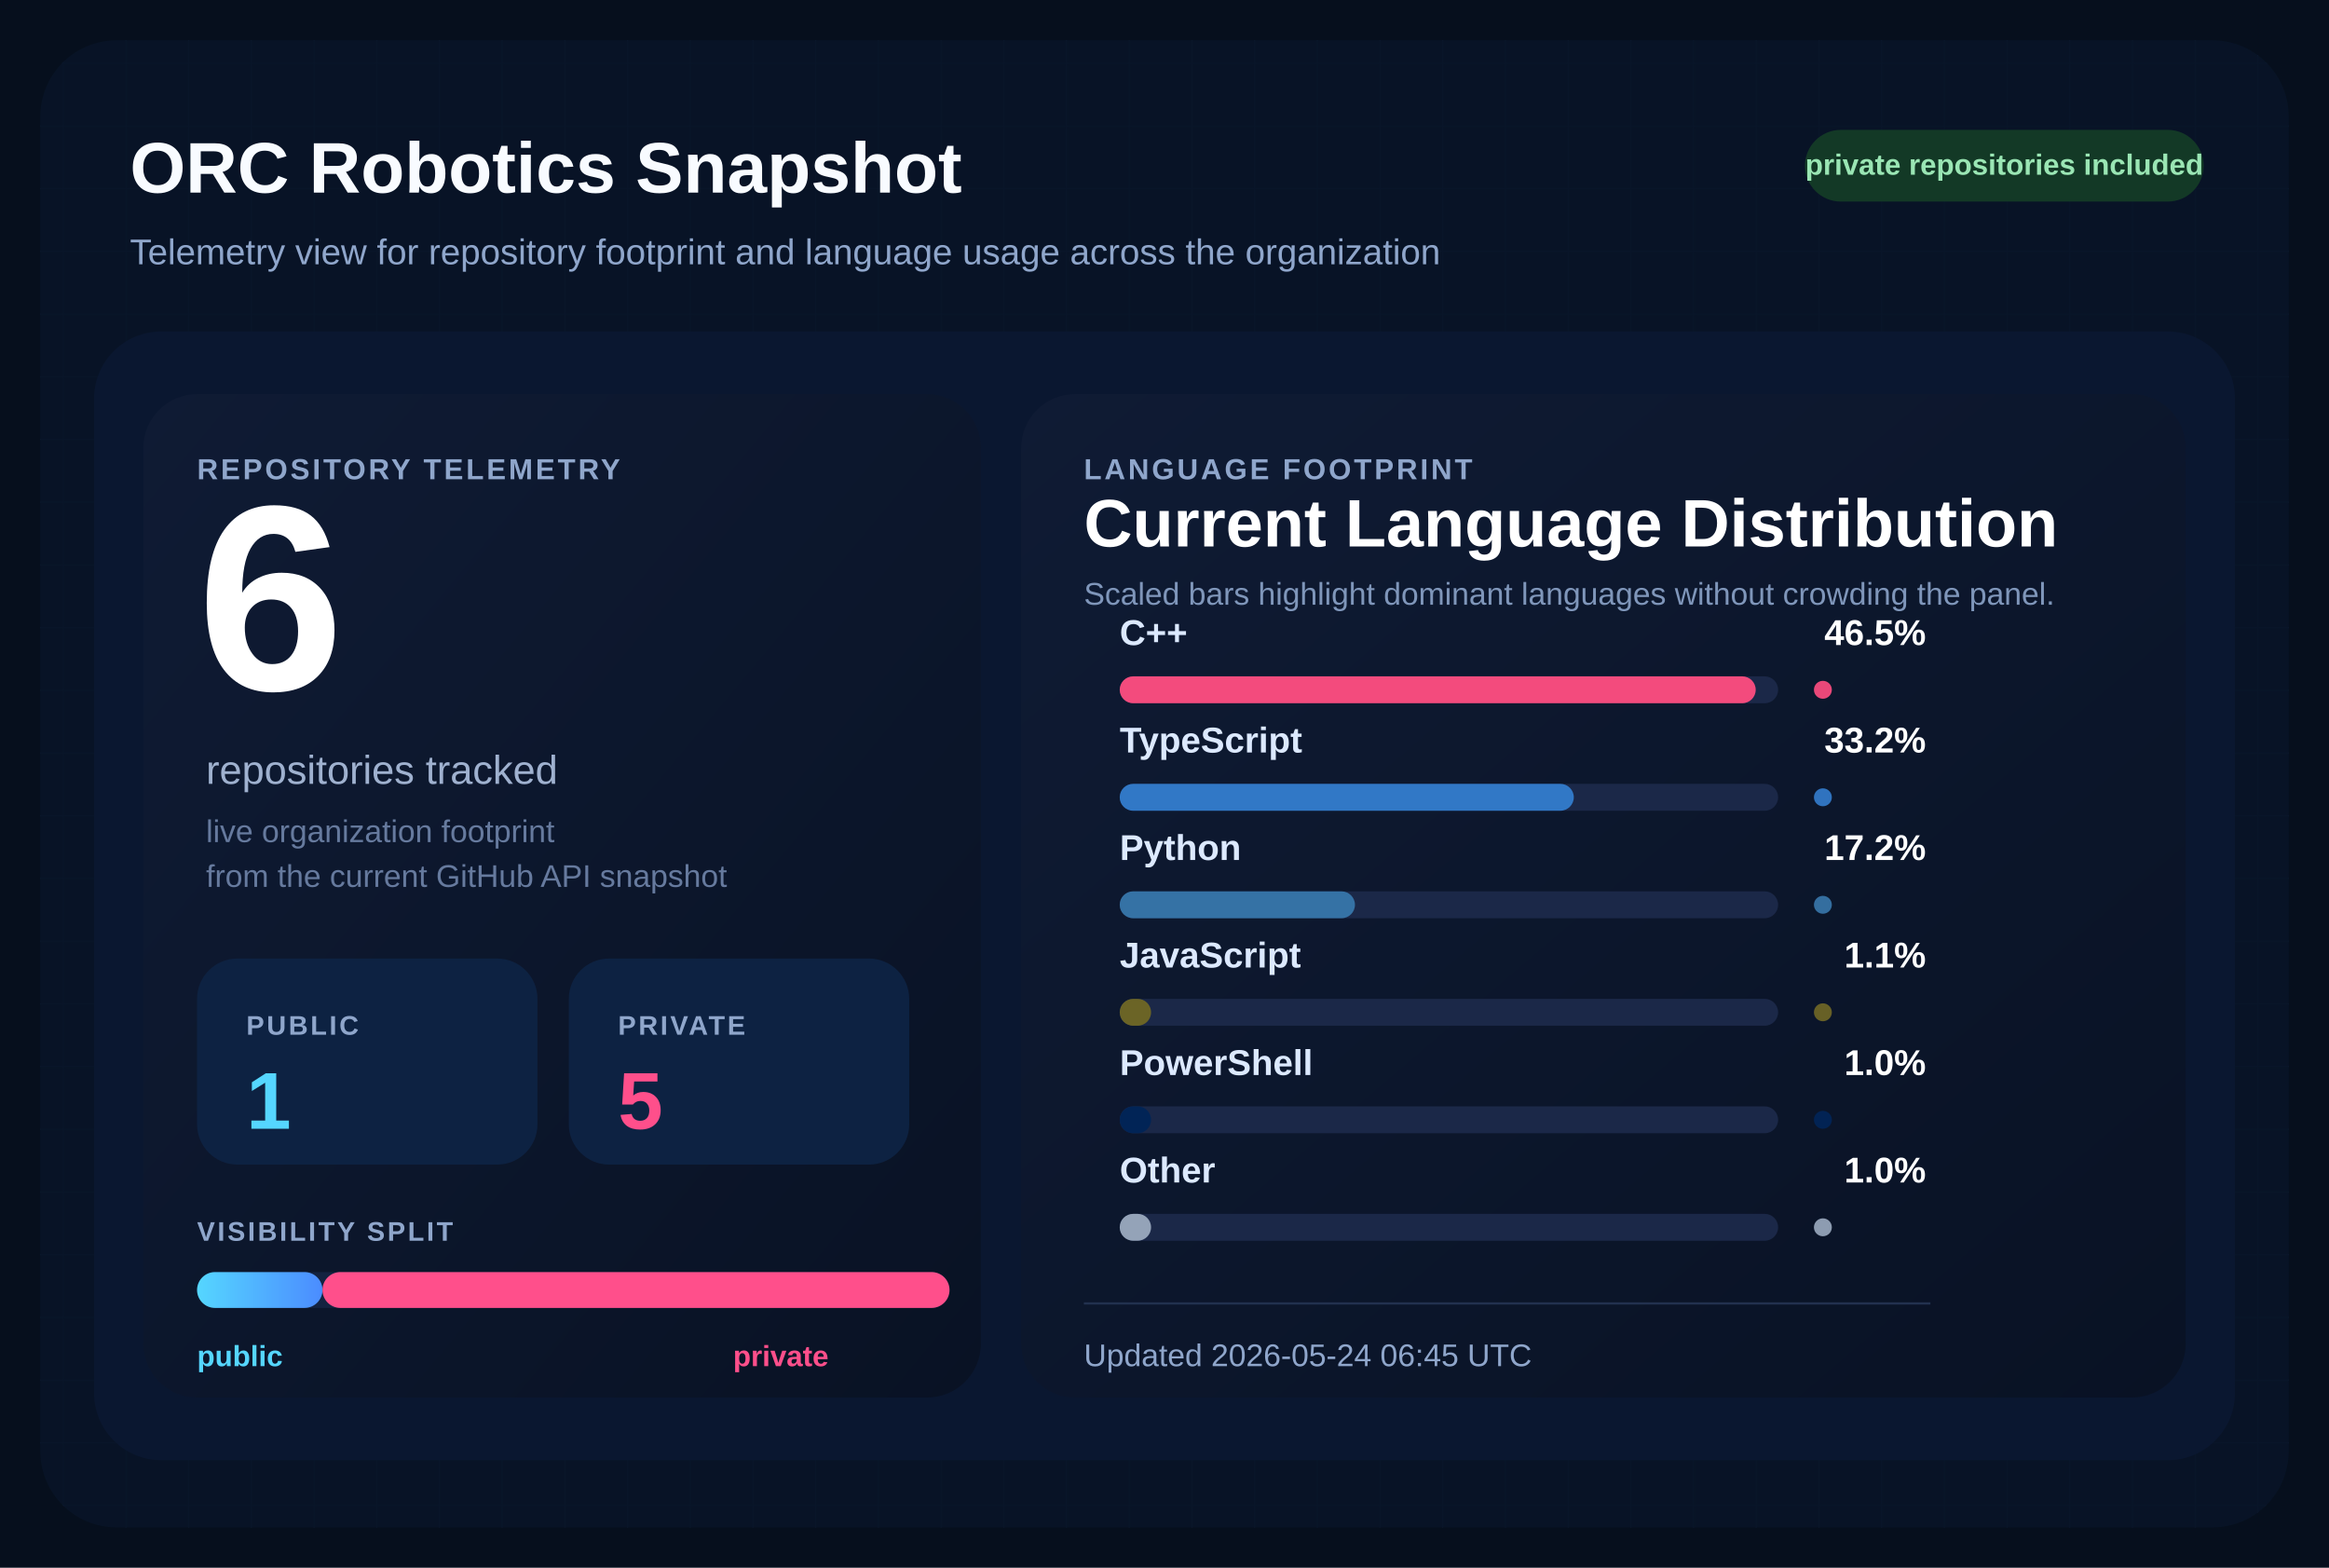
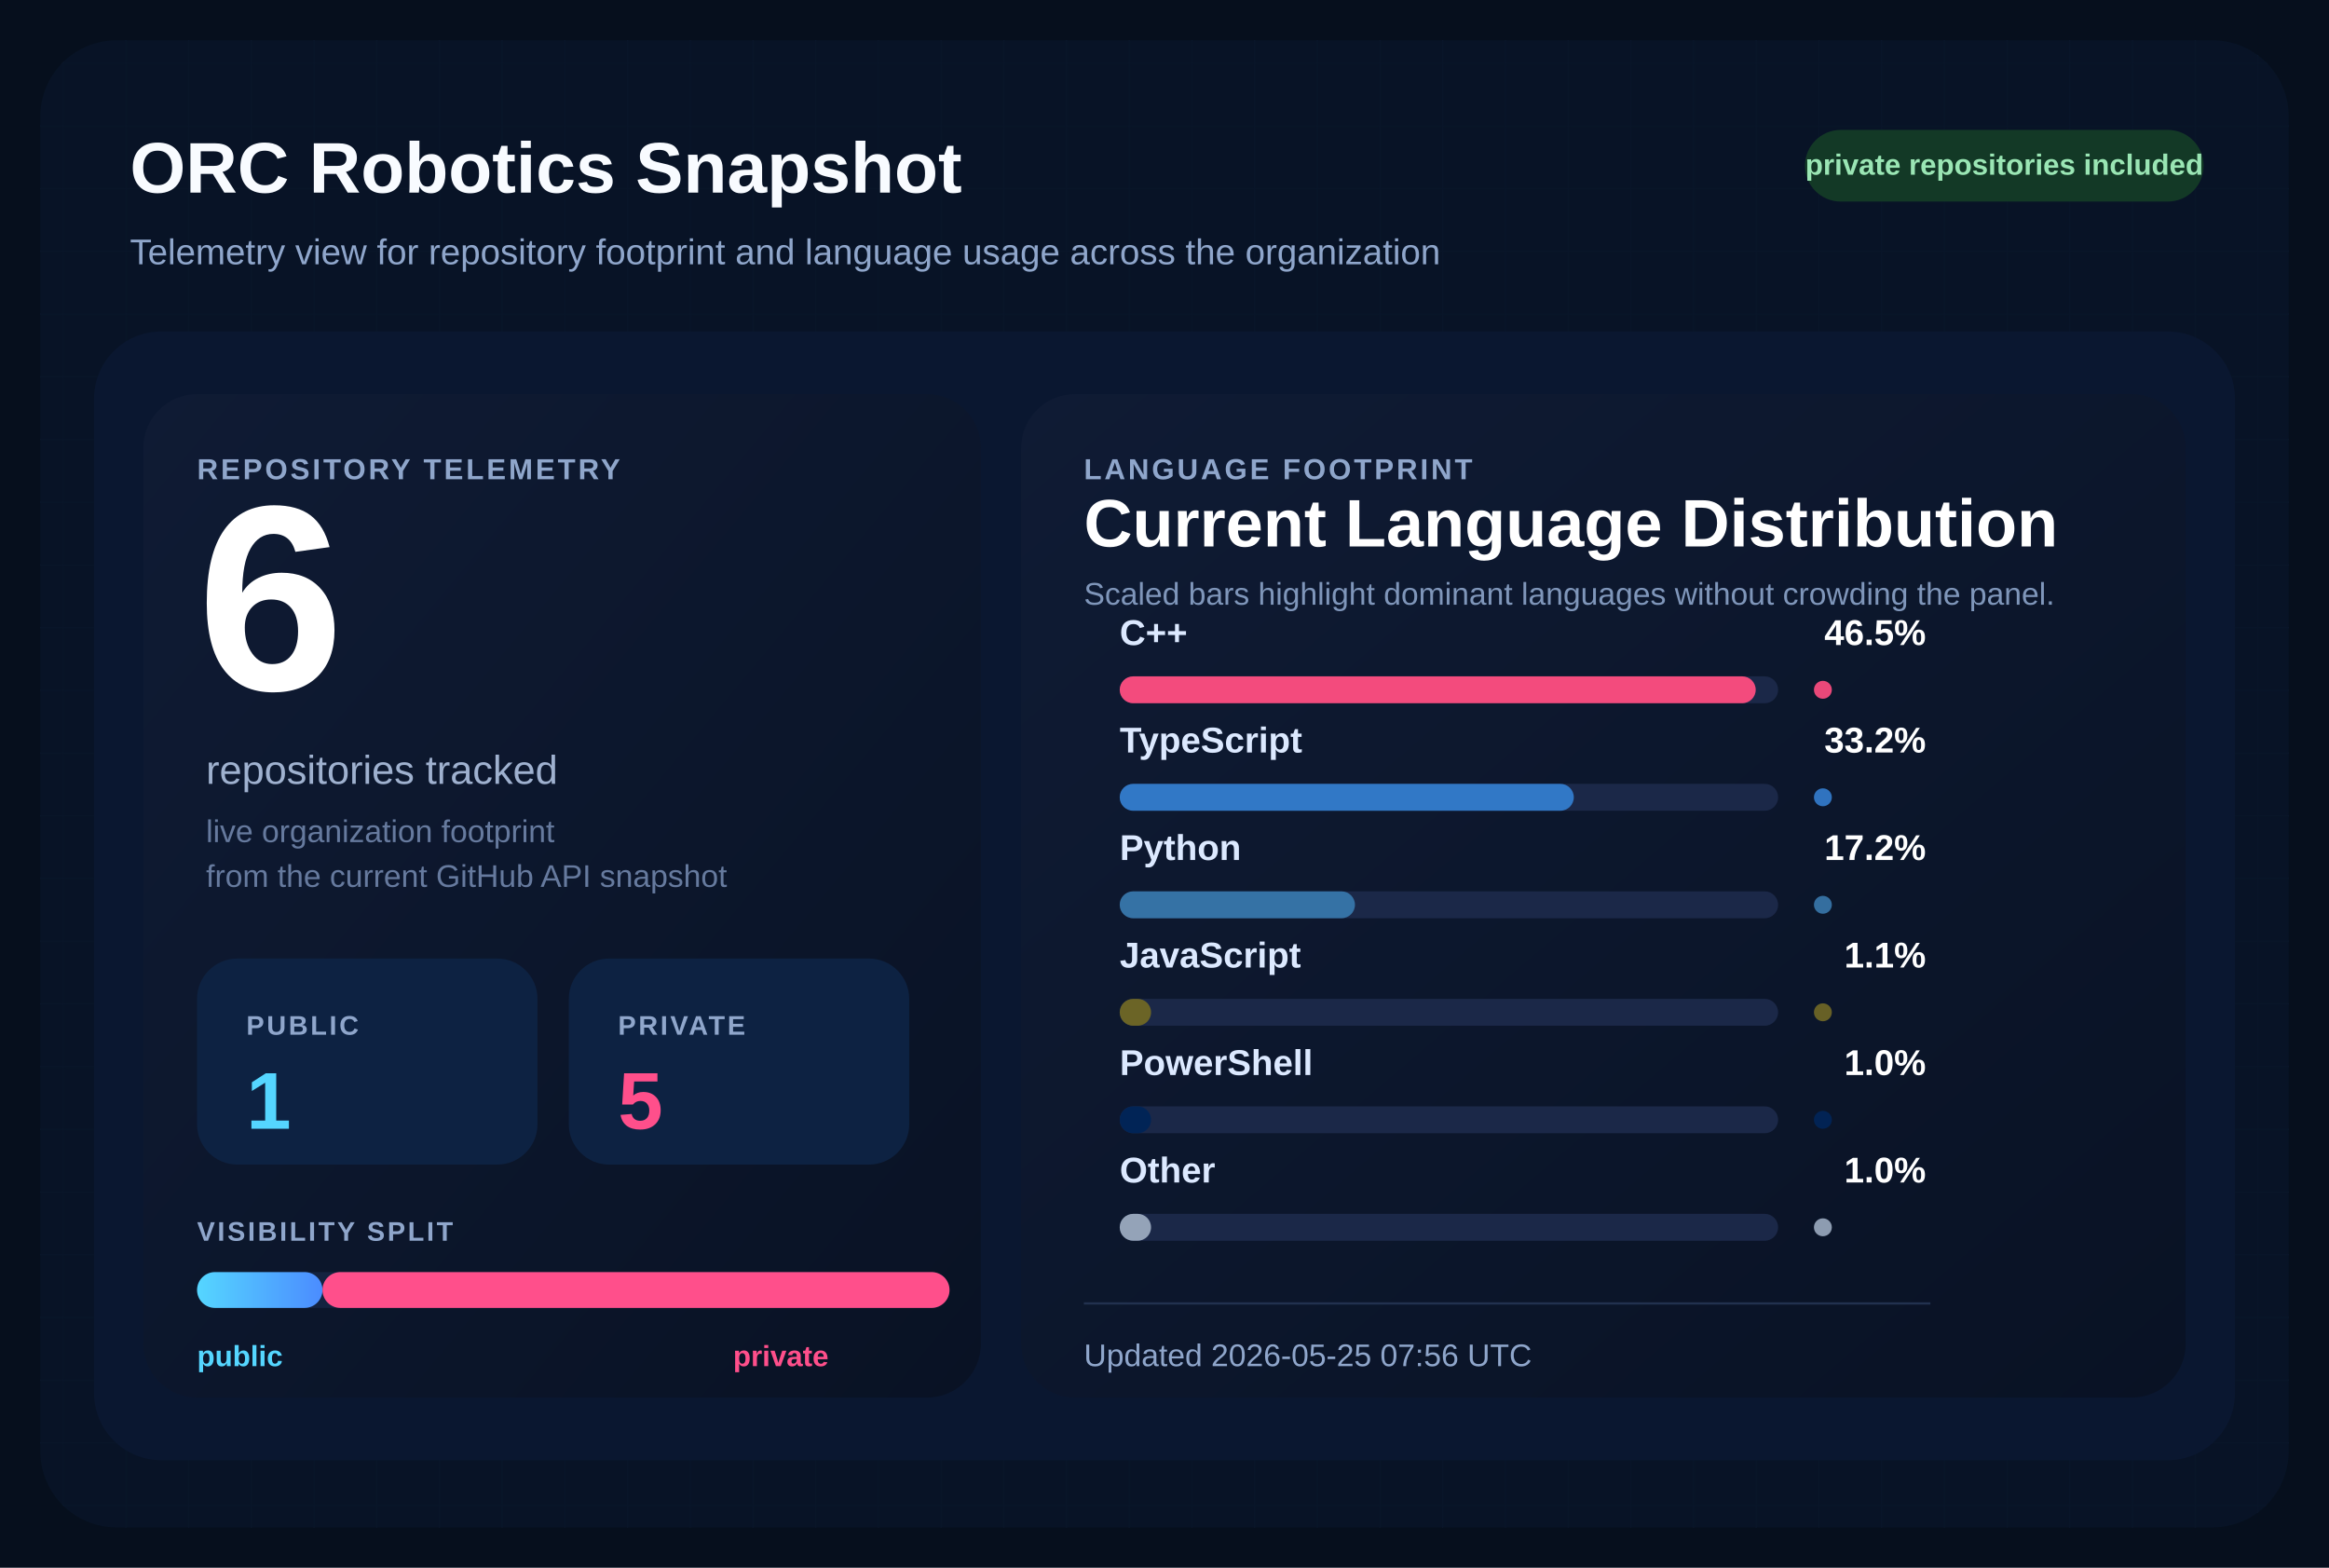
<svg xmlns="http://www.w3.org/2000/svg" width="1040" height="700" viewBox="0 0 1040 700" role="img" aria-labelledby="title desc">
  <defs>
    <pattern id="grid" width="28" height="28" patternUnits="userSpaceOnUse">
      <path d="M 28 0 L 0 0 0 28" fill="none" stroke="#12213d" stroke-width="1" />
    </pattern>
    <linearGradient id="surface" x1="0%" y1="0%" x2="100%" y2="100%">
      <stop offset="0%" stop-color="#0f1b34" />
      <stop offset="100%" stop-color="#091224" />
    </linearGradient>
    <linearGradient id="publicBar" x1="0%" y1="0%" x2="100%" y2="0%">
      <stop offset="0%" stop-color="#55d6ff" />
      <stop offset="100%" stop-color="#4b8cff" />
    </linearGradient>
  </defs>
  <rect width="1040" height="700" fill="#060f1d" />
  <rect x="18" y="18" width="1004" height="664" rx="34" fill="url(#grid)" />
  <rect x="18" y="18" width="1004" height="664" rx="34" fill="#081427" fill-opacity="0.9" />
  <text x="58" y="86" fill="#f8fbff" font-size="32" font-family="Segoe UI, Arial, sans-serif" font-weight="700">
    ORC Robotics Snapshot
  </text>
  <text x="58" y="118" fill="#8fa6cb" font-size="16" font-family="Segoe UI, Arial, sans-serif">
    Telemetry view for repository footprint and language usage across the organization
  </text>
  <rect x="806" y="58" width="178" height="32" rx="16" fill="#133926" />
  <text x="895" y="78" fill="#9ae6b4" font-size="13" font-family="Segoe UI, Arial, sans-serif" font-weight="700" text-anchor="middle">
    private repositories included
  </text>
  <rect x="42" y="148" width="956" height="504" rx="30" fill="#0a1730" />
  <rect x="64" y="176" width="374" height="448" rx="24" fill="url(#surface)" />
  <rect x="456" y="176" width="520" height="448" rx="24" fill="url(#surface)" />
  <text x="88" y="214" fill="#8fa6cb" font-size="13" font-family="Segoe UI, Arial, sans-serif" font-weight="700" letter-spacing="1.2">
    REPOSITORY TELEMETRY
  </text>
  <text x="88" y="308" fill="#ffffff" font-size="118" font-family="Segoe UI, Arial, sans-serif" font-weight="700">
    6
  </text>
  <text x="92" y="350" fill="#9fb1cf" font-size="18" font-family="Segoe UI, Arial, sans-serif">
    repositories tracked
  </text>
  <text x="92" y="376" fill="#667a9e" font-size="14" font-family="Segoe UI, Arial, sans-serif">
    live organization footprint
  </text>
  <text x="92" y="396" fill="#667a9e" font-size="14" font-family="Segoe UI, Arial, sans-serif">
    from the current GitHub API snapshot
  </text>
  <rect x="88" y="428" width="152" height="92" rx="18" fill="#0d2242" />
  <text x="110" y="462" fill="#8fa6cb" font-size="12" font-family="Segoe UI, Arial, sans-serif" font-weight="700" letter-spacing="1.1">
    PUBLIC
  </text>
  <text x="110" y="504" fill="#55d6ff" font-size="36" font-family="Segoe UI, Arial, sans-serif" font-weight="700">
    1
  </text>
  <rect x="254" y="428" width="152" height="92" rx="18" fill="#0d2242" />
  <text x="276" y="462" fill="#8fa6cb" font-size="12" font-family="Segoe UI, Arial, sans-serif" font-weight="700" letter-spacing="1.1">
    PRIVATE
  </text>
  <text x="276" y="504" fill="#ff4f8b" font-size="36" font-family="Segoe UI, Arial, sans-serif" font-weight="700">
    5
  </text>
  <text x="88" y="554" fill="#8fa6cb" font-size="12" font-family="Segoe UI, Arial, sans-serif" font-weight="700" letter-spacing="1.1">
    VISIBILITY SPLIT
  </text>
  <rect x="88" y="568" width="336" height="16" rx="8" fill="#142340" />
  <rect x="88" y="568" width="56.00" height="16" rx="8" fill="url(#publicBar)" />
  <rect x="144.00" y="568" width="280.00" height="16" rx="8" fill="#ff4f8b" />
  <text x="88" y="610" fill="#55d6ff" font-size="13" font-family="Segoe UI, Arial, sans-serif" font-weight="700">
    public
  </text>
  <text x="370" y="610" fill="#ff4f8b" font-size="13" font-family="Segoe UI, Arial, sans-serif" font-weight="700" text-anchor="end">
    private
  </text>
  <text x="484" y="214" fill="#8fa6cb" font-size="13" font-family="Segoe UI, Arial, sans-serif" font-weight="700" letter-spacing="1.2">
    LANGUAGE FOOTPRINT
  </text>
  <text x="484" y="244" fill="#ffffff" font-size="30" font-family="Segoe UI, Arial, sans-serif" font-weight="700">
    Current Language Distribution
  </text>
  <text x="484" y="270" fill="#7f96ba" font-size="14" font-family="Segoe UI, Arial, sans-serif">
    Scaled bars highlight dominant languages without crowding the panel.
  </text>
  <g transform="translate(0,288)">
    <text x="500" y="0" fill="#dce9ff" font-size="16" font-family="Segoe UI, Arial, sans-serif" font-weight="600">
        C++
        </text>
    <text x="860" y="0" fill="#ffffff" font-size="16" font-family="Segoe UI, Arial, sans-serif" font-weight="700" text-anchor="end">
        46.5%
        </text>
    <rect x="500" y="14" width="294" height="12" rx="6" fill="#1b2848" />
    <rect x="500" y="14" width="284.00" height="12" rx="6" fill="#f34b7d" />
    <circle cx="814" cy="20" r="4" fill="#f34b7d" opacity="0.95" />
  </g>
  <g transform="translate(0,336)">
    <text x="500" y="0" fill="#dce9ff" font-size="16" font-family="Segoe UI, Arial, sans-serif" font-weight="600">
        TypeScript
        </text>
    <text x="860" y="0" fill="#ffffff" font-size="16" font-family="Segoe UI, Arial, sans-serif" font-weight="700" text-anchor="end">
        33.2%
        </text>
    <rect x="500" y="14" width="294" height="12" rx="6" fill="#1b2848" />
    <rect x="500" y="14" width="202.77" height="12" rx="6" fill="#3178c6" />
    <circle cx="814" cy="20" r="4" fill="#3178c6" opacity="0.95" />
  </g>
  <g transform="translate(0,384)">
    <text x="500" y="0" fill="#dce9ff" font-size="16" font-family="Segoe UI, Arial, sans-serif" font-weight="600">
        Python
        </text>
    <text x="860" y="0" fill="#ffffff" font-size="16" font-family="Segoe UI, Arial, sans-serif" font-weight="700" text-anchor="end">
        17.2%
        </text>
    <rect x="500" y="14" width="294" height="12" rx="6" fill="#1b2848" />
    <rect x="500" y="14" width="105.05" height="12" rx="6" fill="#3572A5" />
    <circle cx="814" cy="20" r="4" fill="#3572A5" opacity="0.95" />
  </g>
  <g transform="translate(0,432)">
    <text x="500" y="0" fill="#dce9ff" font-size="16" font-family="Segoe UI, Arial, sans-serif" font-weight="600">
        JavaScript
        </text>
    <text x="860" y="0" fill="#ffffff" font-size="16" font-family="Segoe UI, Arial, sans-serif" font-weight="700" text-anchor="end">
        1.1%
        </text>
    <rect x="500" y="14" width="294" height="12" rx="6" fill="#1b2848" />
    <rect x="500" y="14" width="14.00" height="12" rx="6" fill="#6b6426" />
    <circle cx="814" cy="20" r="4" fill="#6b6426" opacity="0.95" />
  </g>
  <g transform="translate(0,480)">
    <text x="500" y="0" fill="#dce9ff" font-size="16" font-family="Segoe UI, Arial, sans-serif" font-weight="600">
        PowerShell
        </text>
    <text x="860" y="0" fill="#ffffff" font-size="16" font-family="Segoe UI, Arial, sans-serif" font-weight="700" text-anchor="end">
        1.0%
        </text>
    <rect x="500" y="14" width="294" height="12" rx="6" fill="#1b2848" />
    <rect x="500" y="14" width="14.00" height="12" rx="6" fill="#012456" />
    <circle cx="814" cy="20" r="4" fill="#012456" opacity="0.95" />
  </g>
  <g transform="translate(0,528)">
    <text x="500" y="0" fill="#dce9ff" font-size="16" font-family="Segoe UI, Arial, sans-serif" font-weight="600">
        Other
        </text>
    <text x="860" y="0" fill="#ffffff" font-size="16" font-family="Segoe UI, Arial, sans-serif" font-weight="700" text-anchor="end">
        1.0%
        </text>
    <rect x="500" y="14" width="294" height="12" rx="6" fill="#1b2848" />
    <rect x="500" y="14" width="14.00" height="12" rx="6" fill="#94a3b8" />
    <circle cx="814" cy="20" r="4" fill="#94a3b8" opacity="0.95" />
  </g>
  <line x1="484" y1="582" x2="862" y2="582" stroke="#22314f" stroke-width="1" />
  <text x="484" y="610" fill="#8fa6cb" font-size="14" font-family="Segoe UI, Arial, sans-serif">
-     Updated 2026-05-24 06:45 UTC
+     Updated 2026-05-25 07:56 UTC
  </text>
</svg>
